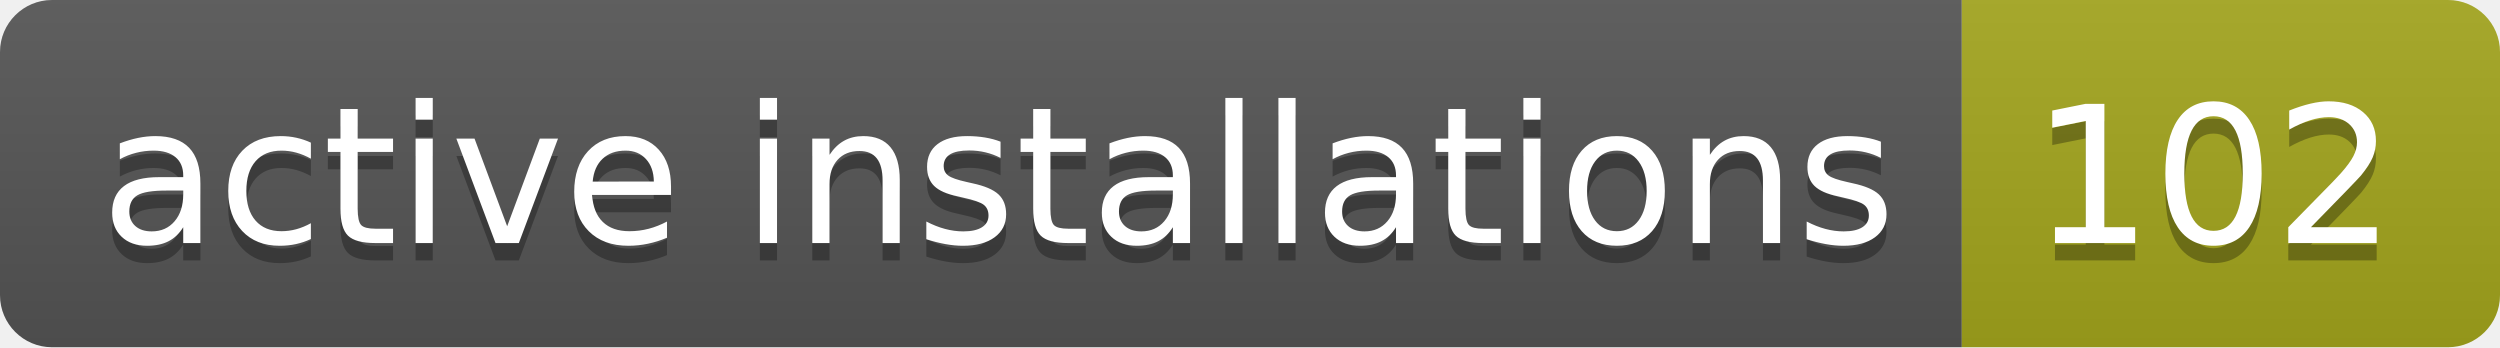
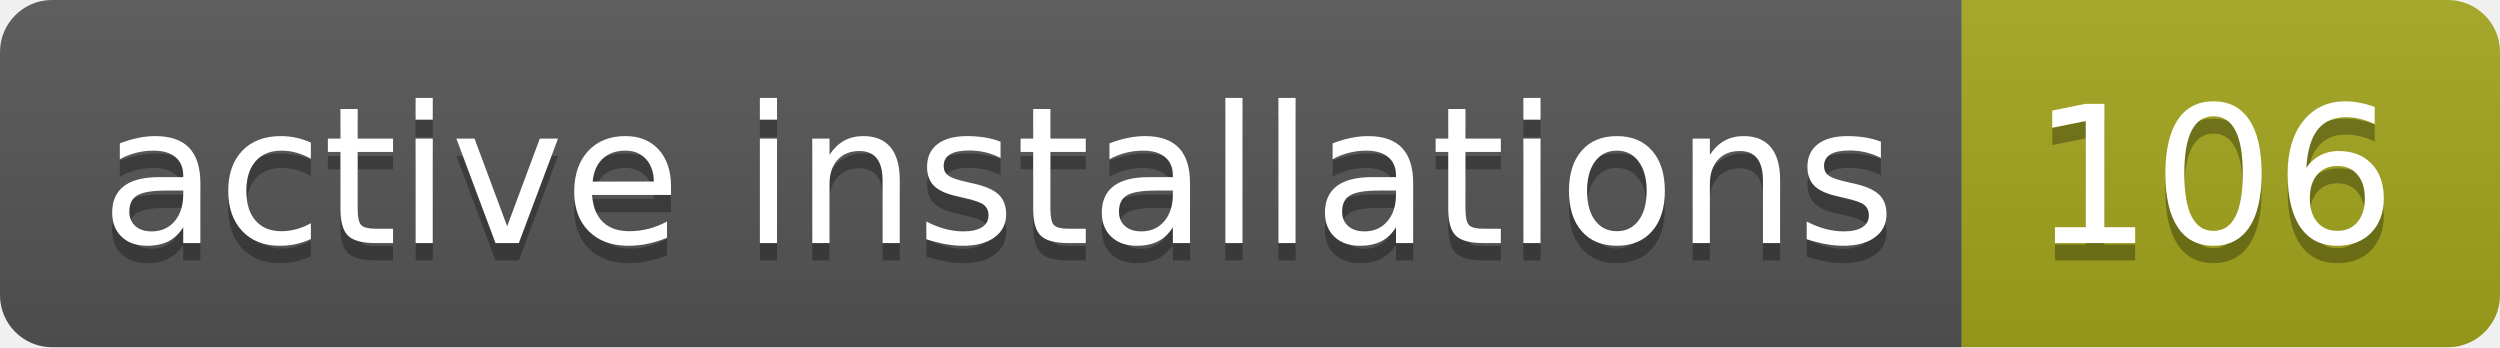
- <svg xmlns="http://www.w3.org/2000/svg" width="144" height="20" role="img" aria-label="active installations: 102">
+ <svg xmlns="http://www.w3.org/2000/svg" width="144" height="20" role="img" aria-label="active installations: 106">
  <linearGradient id="s" x2="0" y2="100%">
    <stop offset="0" stop-color="#bbb" stop-opacity=".1" />
    <stop offset="1" stop-opacity=".1" />
  </linearGradient>
  <clipPath id="r">
    <rect width="144" height="20" rx="3" fill="#fff" />
  </clipPath>
  <g clip-path="url(#r)">
    <rect width="113" height="20" fill="#555" />
    <rect x="113" width="31" height="20" fill="#a4a61d" />
    <rect width="144" height="20" fill="url(#s)" />
  </g>
  <g fill="#fff" text-anchor="middle" font-family="Verdana,Geneva,DejaVu Sans,sans-serif" text-rendering="geometricPrecision" font-size="110">
    <text aria-hidden="true" x="575" y="150" fill="#010101" fill-opacity=".3" transform="scale(.1)" textLength="1030">active installations</text>
    <text x="575" y="140" transform="scale(.1)" fill="#fff" textLength="1030">active installations</text>
-     <text aria-hidden="true" x="1275" y="150" fill="#010101" fill-opacity=".3" transform="scale(.1)" textLength="210">102</text>
-     <text x="1275" y="140" transform="scale(.1)" fill="#fff" textLength="210">102</text>
+     <text aria-hidden="true" x="1275" y="150" fill="#010101" fill-opacity=".3" transform="scale(.1)" textLength="210">106</text>
+     <text x="1275" y="140" transform="scale(.1)" fill="#fff" textLength="210">106</text>
  </g>
</svg>
